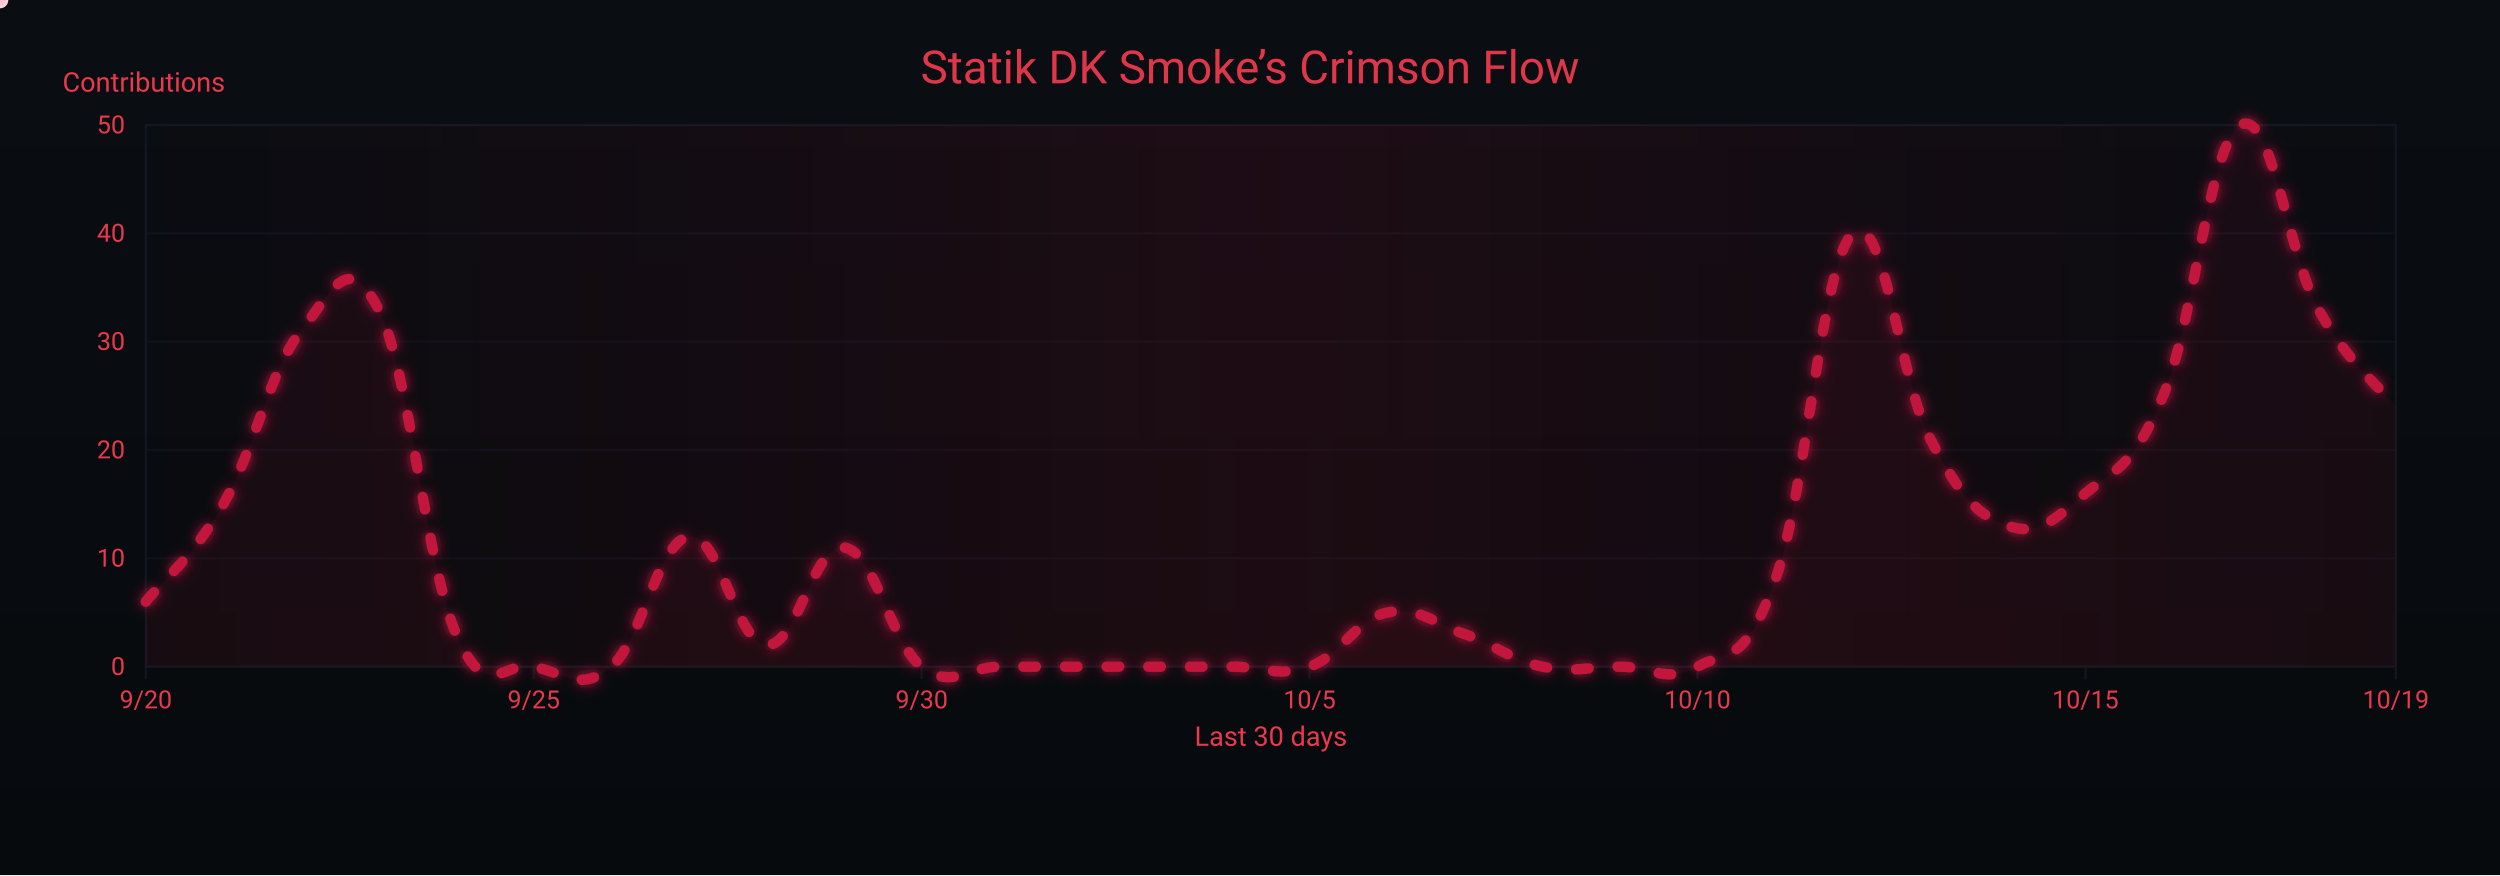
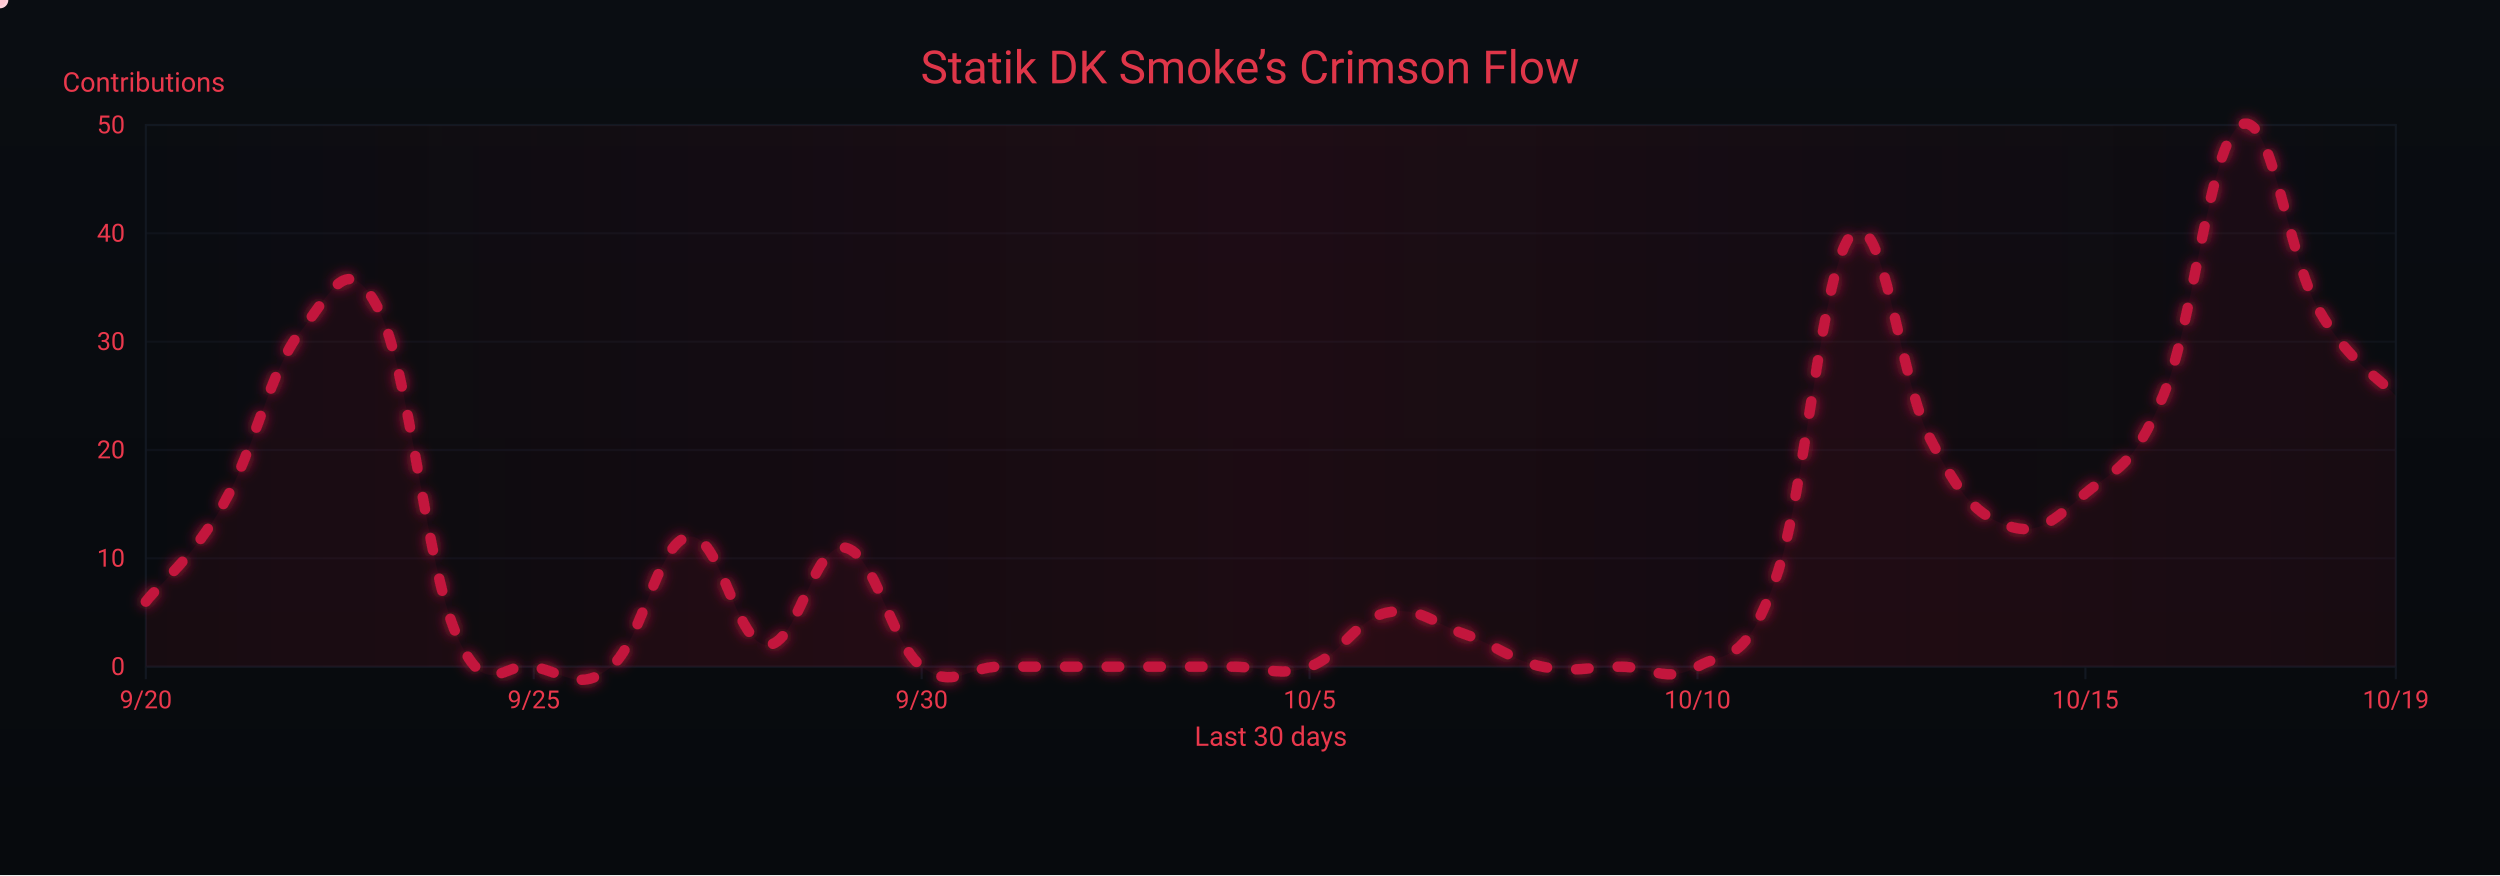
<svg xmlns="http://www.w3.org/2000/svg" width="1200" height="420" viewBox="0 0 1200 420" role="img" aria-label="Crimson Flow Graph">
  <defs>
    <linearGradient id="bgGrad" x1="0" y1="0" x2="0" y2="1">
      <stop offset="0%" stop-color="#0a0d12" />
      <stop offset="100%" stop-color="#070a0d" />
    </linearGradient>
    <filter id="glow">
      <feGaussianBlur stdDeviation="3" result="b1" />
      <feMerge>
        <feMergeNode in="b1" />
        <feMergeNode in="SourceGraphic" />
      </feMerge>
    </filter>
    <linearGradient id="sheen" x1="0" y1="0" x2="1" y2="0">
      <stop offset="0%" stop-color="#9b0e2a" stop-opacity="0" />
      <stop offset="50%" stop-color="#9b0e2a" stop-opacity=".14" />
      <stop offset="100%" stop-color="#9b0e2a" stop-opacity="0" />
      <animateTransform attributeName="gradientTransform" type="translate" from="-1 0" to="1 0" dur="9s" repeatCount="indefinite" />
    </linearGradient>
  </defs>
  <rect width="1200" height="420" fill="url(#bgGrad)" />
  <rect x="70" y="60" width="1080" height="260" fill="none" stroke="#121821" stroke-width="1" />
  <g font-family="ui-sans-serif,system-ui,-apple-system,Segoe UI,Roboto,Ubuntu,Arial" font-size="12">
    <path d="M70,320.0 H1150" stroke="#121821" stroke-width="1" opacity="0.6" />
    <text x="60" y="324.0" text-anchor="end" fill="#ea384c">0</text>
    <path d="M70,268.0 H1150" stroke="#121821" stroke-width="1" opacity="0.6" />
    <text x="60" y="272.0" text-anchor="end" fill="#ea384c">10</text>
    <path d="M70,216.0 H1150" stroke="#121821" stroke-width="1" opacity="0.6" />
    <text x="60" y="220.0" text-anchor="end" fill="#ea384c">20</text>
    <path d="M70,164.0 H1150" stroke="#121821" stroke-width="1" opacity="0.6" />
    <text x="60" y="168.0" text-anchor="end" fill="#ea384c">30</text>
    <path d="M70,112.0 H1150" stroke="#121821" stroke-width="1" opacity="0.6" />
    <text x="60" y="116.0" text-anchor="end" fill="#ea384c">40</text>
    <path d="M70,60.0 H1150" stroke="#121821" stroke-width="1" opacity="0.6" />
    <text x="60" y="64.0" text-anchor="end" fill="#ea384c">50</text>
    <text x="30" y="44" fill="#ea384c" font-size="13">Contributions</text>
  </g>
  <g font-family="ui-sans-serif,system-ui,-apple-system,Segoe UI,Roboto,Ubuntu,Arial" font-size="12">
    <path d="M70.0,320 V326" stroke="#121821" stroke-width="1" />
    <text x="70.0" y="340" text-anchor="middle" fill="#ea384c">9/20</text>
    <path d="M256.2,320 V326" stroke="#121821" stroke-width="1" />
    <text x="256.2" y="340" text-anchor="middle" fill="#ea384c">9/25</text>
    <path d="M442.4,320 V326" stroke="#121821" stroke-width="1" />
    <text x="442.4" y="340" text-anchor="middle" fill="#ea384c">9/30</text>
    <path d="M628.6,320 V326" stroke="#121821" stroke-width="1" />
    <text x="628.6" y="340" text-anchor="middle" fill="#ea384c">10/5</text>
    <path d="M814.8,320 V326" stroke="#121821" stroke-width="1" />
    <text x="814.8" y="340" text-anchor="middle" fill="#ea384c">10/10</text>
    <path d="M1001.0,320 V326" stroke="#121821" stroke-width="1" />
    <text x="1001.0" y="340" text-anchor="middle" fill="#ea384c">10/15</text>
    <path d="M1150.0,320 V326" stroke="#121821" stroke-width="1" />
    <text x="1150.0" y="340" text-anchor="middle" fill="#ea384c">10/19</text>
    <text x="610" y="358" text-anchor="middle" fill="#ea384c" font-size="13">Last 30 days</text>
  </g>
  <rect x="70" y="60" width="1080" height="260" fill="url(#sheen)" />
  <text x="600" y="40" text-anchor="middle" font-family="ui-sans-serif,system-ui,-apple-system,Segoe UI,Roboto,Ubuntu,Arial" font-size="22" fill="#ea384c" opacity=".95">Statik DK Smoke’s Crimson Flow</text>
-   <path d="M70.0,288.8 C77.4,279.4 92.3,268.0 107.2,242.0 C122.1,216.0 129.6,177.5 144.5,158.8 C159.4,140.1 166.8,119.3 181.7,148.4 C196.6,177.5 204.1,270.1 219.0,304.4 C233.9,338.7 241.3,316.9 256.2,320.0 C271.1,323.1 278.6,332.5 293.4,320.0 C308.3,307.5 315.8,259.7 330.7,257.6 C345.6,255.5 353.0,308.6 367.9,309.6 C382.8,310.6 390.3,260.7 405.2,262.8 C420.1,264.9 427.5,308.6 442.4,320.0 C457.3,331.4 464.8,320.0 479.7,320.0 C494.6,320.0 502.0,320.0 516.9,320.0 C531.8,320.0 539.2,320.0 554.1,320.0 C569.0,320.0 576.5,320.0 591.4,320.0 C606.3,320.0 613.7,325.2 628.6,320.0 C643.5,314.8 651.0,297.1 665.9,294.0 C680.8,290.9 688.2,299.2 703.1,304.4 C718.0,309.6 725.4,316.9 740.3,320.0 C755.2,323.1 762.7,320.0 777.6,320.0 C792.5,320.0 799.9,328.3 814.8,320.0 C829.7,311.7 837.2,320.0 852.1,278.4 C867.0,236.8 874.4,125.5 889.3,112.0 C904.2,98.5 911.7,182.7 926.6,210.8 C941.4,238.9 948.9,247.2 963.8,252.4 C978.7,257.6 986.1,249.3 1001.0,236.8 C1015.9,224.3 1023.4,225.4 1038.3,190.0 C1053.2,154.6 1060.6,68.3 1075.5,60.0 C1090.4,51.7 1097.9,121.4 1112.8,148.4 C1127.7,175.4 1142.6,185.8 1150.0,195.2 L 1150,320 L 70,320 Z" fill="#7a0f26" opacity=".13">
+   <path d="M70.0,288.8 C77.4,279.4 92.3,268.0 107.2,242.0 C122.1,216.0 129.6,177.5 144.5,158.8 C159.4,140.1 166.8,119.3 181.7,148.4 C196.6,177.5 204.1,270.1 219.0,304.4 C233.9,338.7 241.3,316.9 256.2,320.0 C271.1,323.1 278.6,332.5 293.4,320.0 C308.3,307.5 315.8,259.7 330.7,257.6 C345.6,255.5 353.0,308.6 367.9,309.6 C382.8,310.6 390.3,260.7 405.2,262.8 C420.1,264.9 427.5,308.6 442.4,320.0 C457.3,331.4 464.8,320.0 479.7,320.0 C494.6,320.0 502.0,320.0 516.9,320.0 C531.8,320.0 539.2,320.0 554.1,320.0 C569.0,320.0 576.5,320.0 591.4,320.0 C606.3,320.0 613.7,325.2 628.6,320.0 C643.5,314.8 651.0,297.1 665.9,294.0 C680.8,290.9 688.2,299.2 703.1,304.4 C718.0,309.6 725.4,316.9 740.3,320.0 C755.2,323.1 762.7,320.0 777.6,320.0 C792.5,320.0 799.9,328.3 814.8,320.0 C829.7,311.7 837.2,320.0 852.1,278.4 C867.0,236.8 874.4,125.5 889.3,112.0 C904.2,98.5 911.7,182.7 926.6,210.8 C941.4,238.9 948.9,247.2 963.8,252.4 C978.7,257.6 986.1,249.3 1001.0,236.8 C1015.9,224.3 1023.4,225.4 1038.3,190.0 C1053.2,154.6 1060.6,68.3 1075.5,60.0 C1090.4,51.7 1097.9,122.4 1112.8,148.4 C1127.7,174.4 1142.6,181.7 1150.0,190.0 L 1150,320 L 70,320 Z" fill="#7a0f26" opacity=".13">
    <animate attributeName="opacity" values=".10;.17;.10" dur="6s" repeatCount="indefinite" />
  </path>
-   <path id="curve" d="M70.0,288.8 C77.4,279.4 92.3,268.0 107.2,242.0 C122.1,216.0 129.6,177.5 144.5,158.8 C159.4,140.1 166.8,119.3 181.7,148.4 C196.6,177.5 204.1,270.1 219.0,304.4 C233.9,338.7 241.3,316.9 256.2,320.0 C271.1,323.1 278.6,332.5 293.4,320.0 C308.3,307.5 315.8,259.7 330.7,257.6 C345.6,255.5 353.0,308.6 367.9,309.6 C382.8,310.6 390.3,260.7 405.2,262.8 C420.1,264.9 427.5,308.6 442.4,320.0 C457.3,331.4 464.8,320.0 479.7,320.0 C494.6,320.0 502.0,320.0 516.9,320.0 C531.8,320.0 539.2,320.0 554.1,320.0 C569.0,320.0 576.5,320.0 591.4,320.0 C606.3,320.0 613.7,325.2 628.6,320.0 C643.5,314.8 651.0,297.1 665.9,294.0 C680.8,290.9 688.2,299.2 703.1,304.4 C718.0,309.6 725.4,316.9 740.3,320.0 C755.2,323.1 762.7,320.0 777.6,320.0 C792.5,320.0 799.9,328.3 814.8,320.0 C829.7,311.7 837.2,320.0 852.1,278.4 C867.0,236.8 874.4,125.5 889.3,112.0 C904.2,98.5 911.7,182.7 926.6,210.8 C941.4,238.9 948.9,247.2 963.8,252.4 C978.7,257.6 986.1,249.3 1001.0,236.8 C1015.9,224.3 1023.4,225.4 1038.3,190.0 C1053.2,154.6 1060.6,68.3 1075.5,60.0 C1090.4,51.7 1097.9,121.4 1112.8,148.4 C1127.7,175.4 1142.6,185.8 1150.0,195.2" fill="none" stroke="#c3193d" stroke-width="5" stroke-linecap="round" stroke-linejoin="round" stroke-dasharray="6 14" filter="url(#glow)">
+   <path id="curve" d="M70.0,288.8 C77.4,279.4 92.3,268.0 107.2,242.0 C122.1,216.0 129.6,177.5 144.5,158.8 C159.4,140.1 166.8,119.3 181.7,148.4 C196.6,177.5 204.1,270.1 219.0,304.4 C233.9,338.7 241.3,316.9 256.2,320.0 C271.1,323.1 278.6,332.5 293.4,320.0 C308.3,307.5 315.8,259.7 330.7,257.6 C345.6,255.5 353.0,308.6 367.9,309.6 C382.8,310.6 390.3,260.7 405.2,262.8 C420.1,264.9 427.5,308.6 442.4,320.0 C457.3,331.4 464.8,320.0 479.7,320.0 C494.6,320.0 502.0,320.0 516.9,320.0 C531.8,320.0 539.2,320.0 554.1,320.0 C569.0,320.0 576.5,320.0 591.4,320.0 C606.3,320.0 613.7,325.2 628.6,320.0 C643.5,314.8 651.0,297.1 665.9,294.0 C680.8,290.9 688.2,299.2 703.1,304.4 C718.0,309.6 725.4,316.9 740.3,320.0 C755.2,323.1 762.7,320.0 777.6,320.0 C792.5,320.0 799.9,328.3 814.8,320.0 C829.7,311.7 837.2,320.0 852.1,278.4 C867.0,236.8 874.4,125.5 889.3,112.0 C904.2,98.5 911.7,182.7 926.6,210.8 C941.4,238.9 948.9,247.2 963.8,252.4 C978.7,257.6 986.1,249.3 1001.0,236.8 C1015.9,224.3 1023.4,225.4 1038.3,190.0 C1053.2,154.6 1060.6,68.3 1075.5,60.0 C1090.4,51.7 1097.9,122.4 1112.8,148.4 C1127.7,174.4 1142.6,181.7 1150.0,190.0" fill="none" stroke="#c3193d" stroke-width="5" stroke-linecap="round" stroke-linejoin="round" stroke-dasharray="6 14" filter="url(#glow)">
    <animate attributeName="stroke-dashoffset" values="0;-220" dur="4.8s" repeatCount="indefinite" />
  </path>
  <g fill="#ffd1db">
    <circle r="4">
      <animateMotion dur="7s" rotate="auto" repeatCount="indefinite">
        <mpath href="#curve" />
      </animateMotion>
      <animate attributeName="opacity" values="1;.3;1" dur="2.2s" repeatCount="indefinite" />
    </circle>
    <circle r="3" fill="#ffffff">
      <animateMotion dur="8.2s" begin="1s" rotate="auto" repeatCount="indefinite">
        <mpath href="#curve" />
      </animateMotion>
      <animate attributeName="opacity" values=".7;.2;.7" dur="2.4s" repeatCount="indefinite" />
    </circle>
    <circle r="3" fill="#ffc7d3">
      <animateMotion dur="6s" begin="2s" rotate="auto" repeatCount="indefinite">
        <mpath href="#curve" />
      </animateMotion>
      <animate attributeName="opacity" values=".8;.3;.8" dur="2s" repeatCount="indefinite" />
    </circle>
  </g>
</svg>
